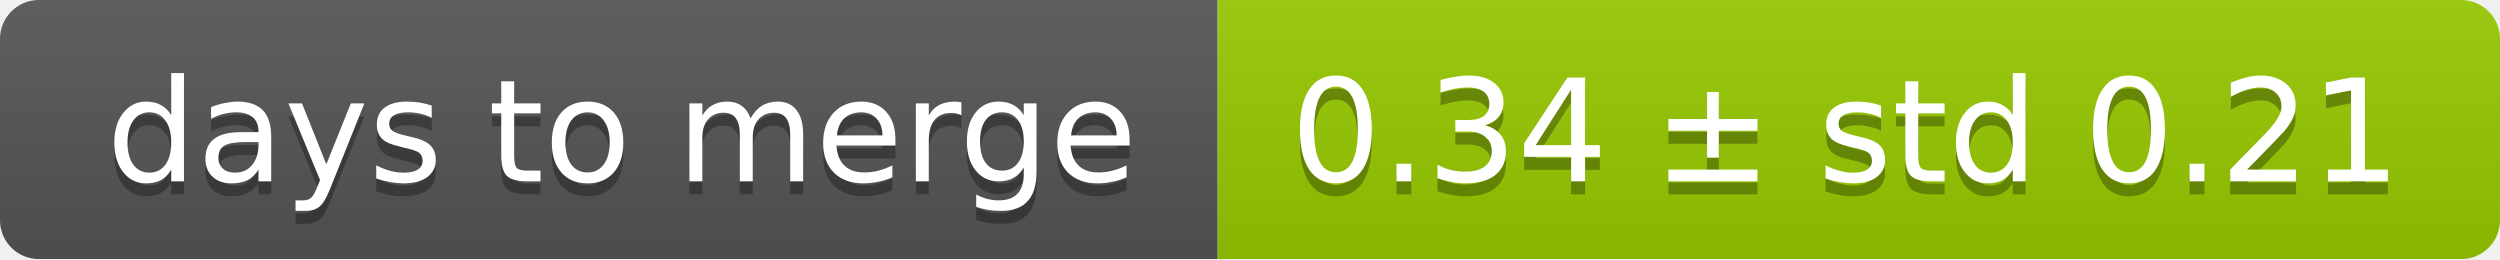
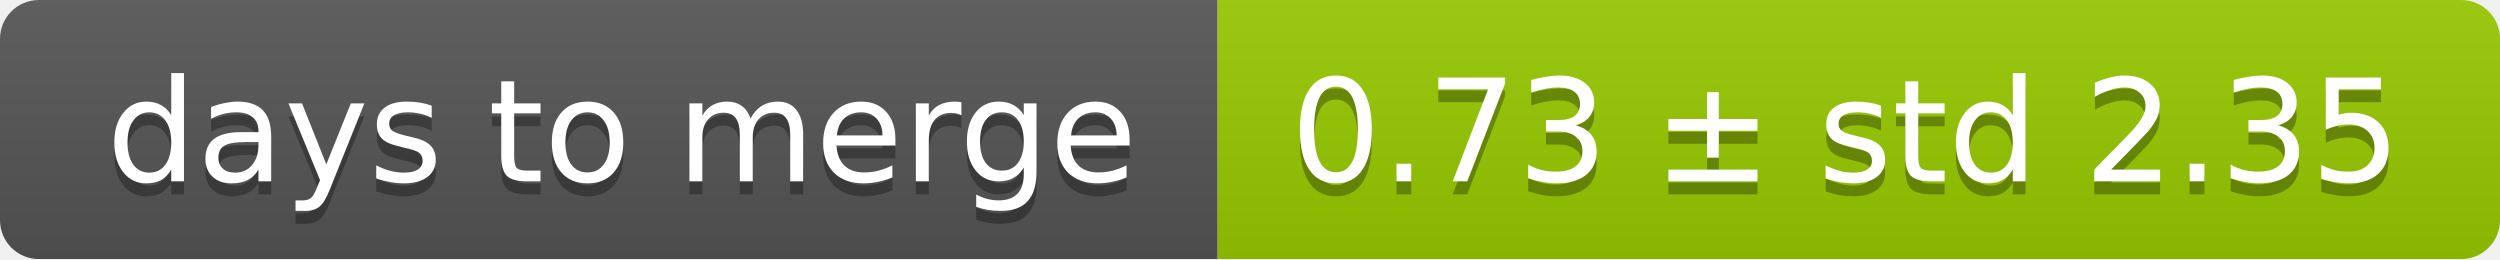
<svg xmlns="http://www.w3.org/2000/svg" width="193" height="20">
  <linearGradient id="smooth" x2="0" y2="100%">
    <stop offset="0" stop-color="#bbb" stop-opacity=".1" />
    <stop offset="1" stop-opacity=".1" />
  </linearGradient>
  <mask id="round">
    <rect width="193" height="20" rx="3" fill="#fff" />
  </mask>
  <g mask="url(#round)">
    <rect width="94" height="20" fill="#555" />
    <rect x="94" width="99" height="20" fill="#97ca00" />
    <rect width="193" height="20" fill="url(#smooth)" />
  </g>
  <g fill="#fff" text-anchor="middle" font-family="DejaVu Sans,Verdana,Geneva,sans-serif" font-size="11">
    <text x="48" y="15" fill="#010101" fill-opacity=".3">days to merge</text>
    <text x="48" y="14">days to merge</text>
-     <text x="142.5" y="15" fill="#010101" fill-opacity=".3">0.34 ± std 0.21</text>
-     <text x="142.5" y="14">0.34 ± std 0.21</text>
+     <text x="142.5" y="15" fill="#010101" fill-opacity=".3">0.73 ± std 2.35</text>
+     <text x="142.5" y="14">0.73 ± std 2.35</text>
  </g>
</svg>
